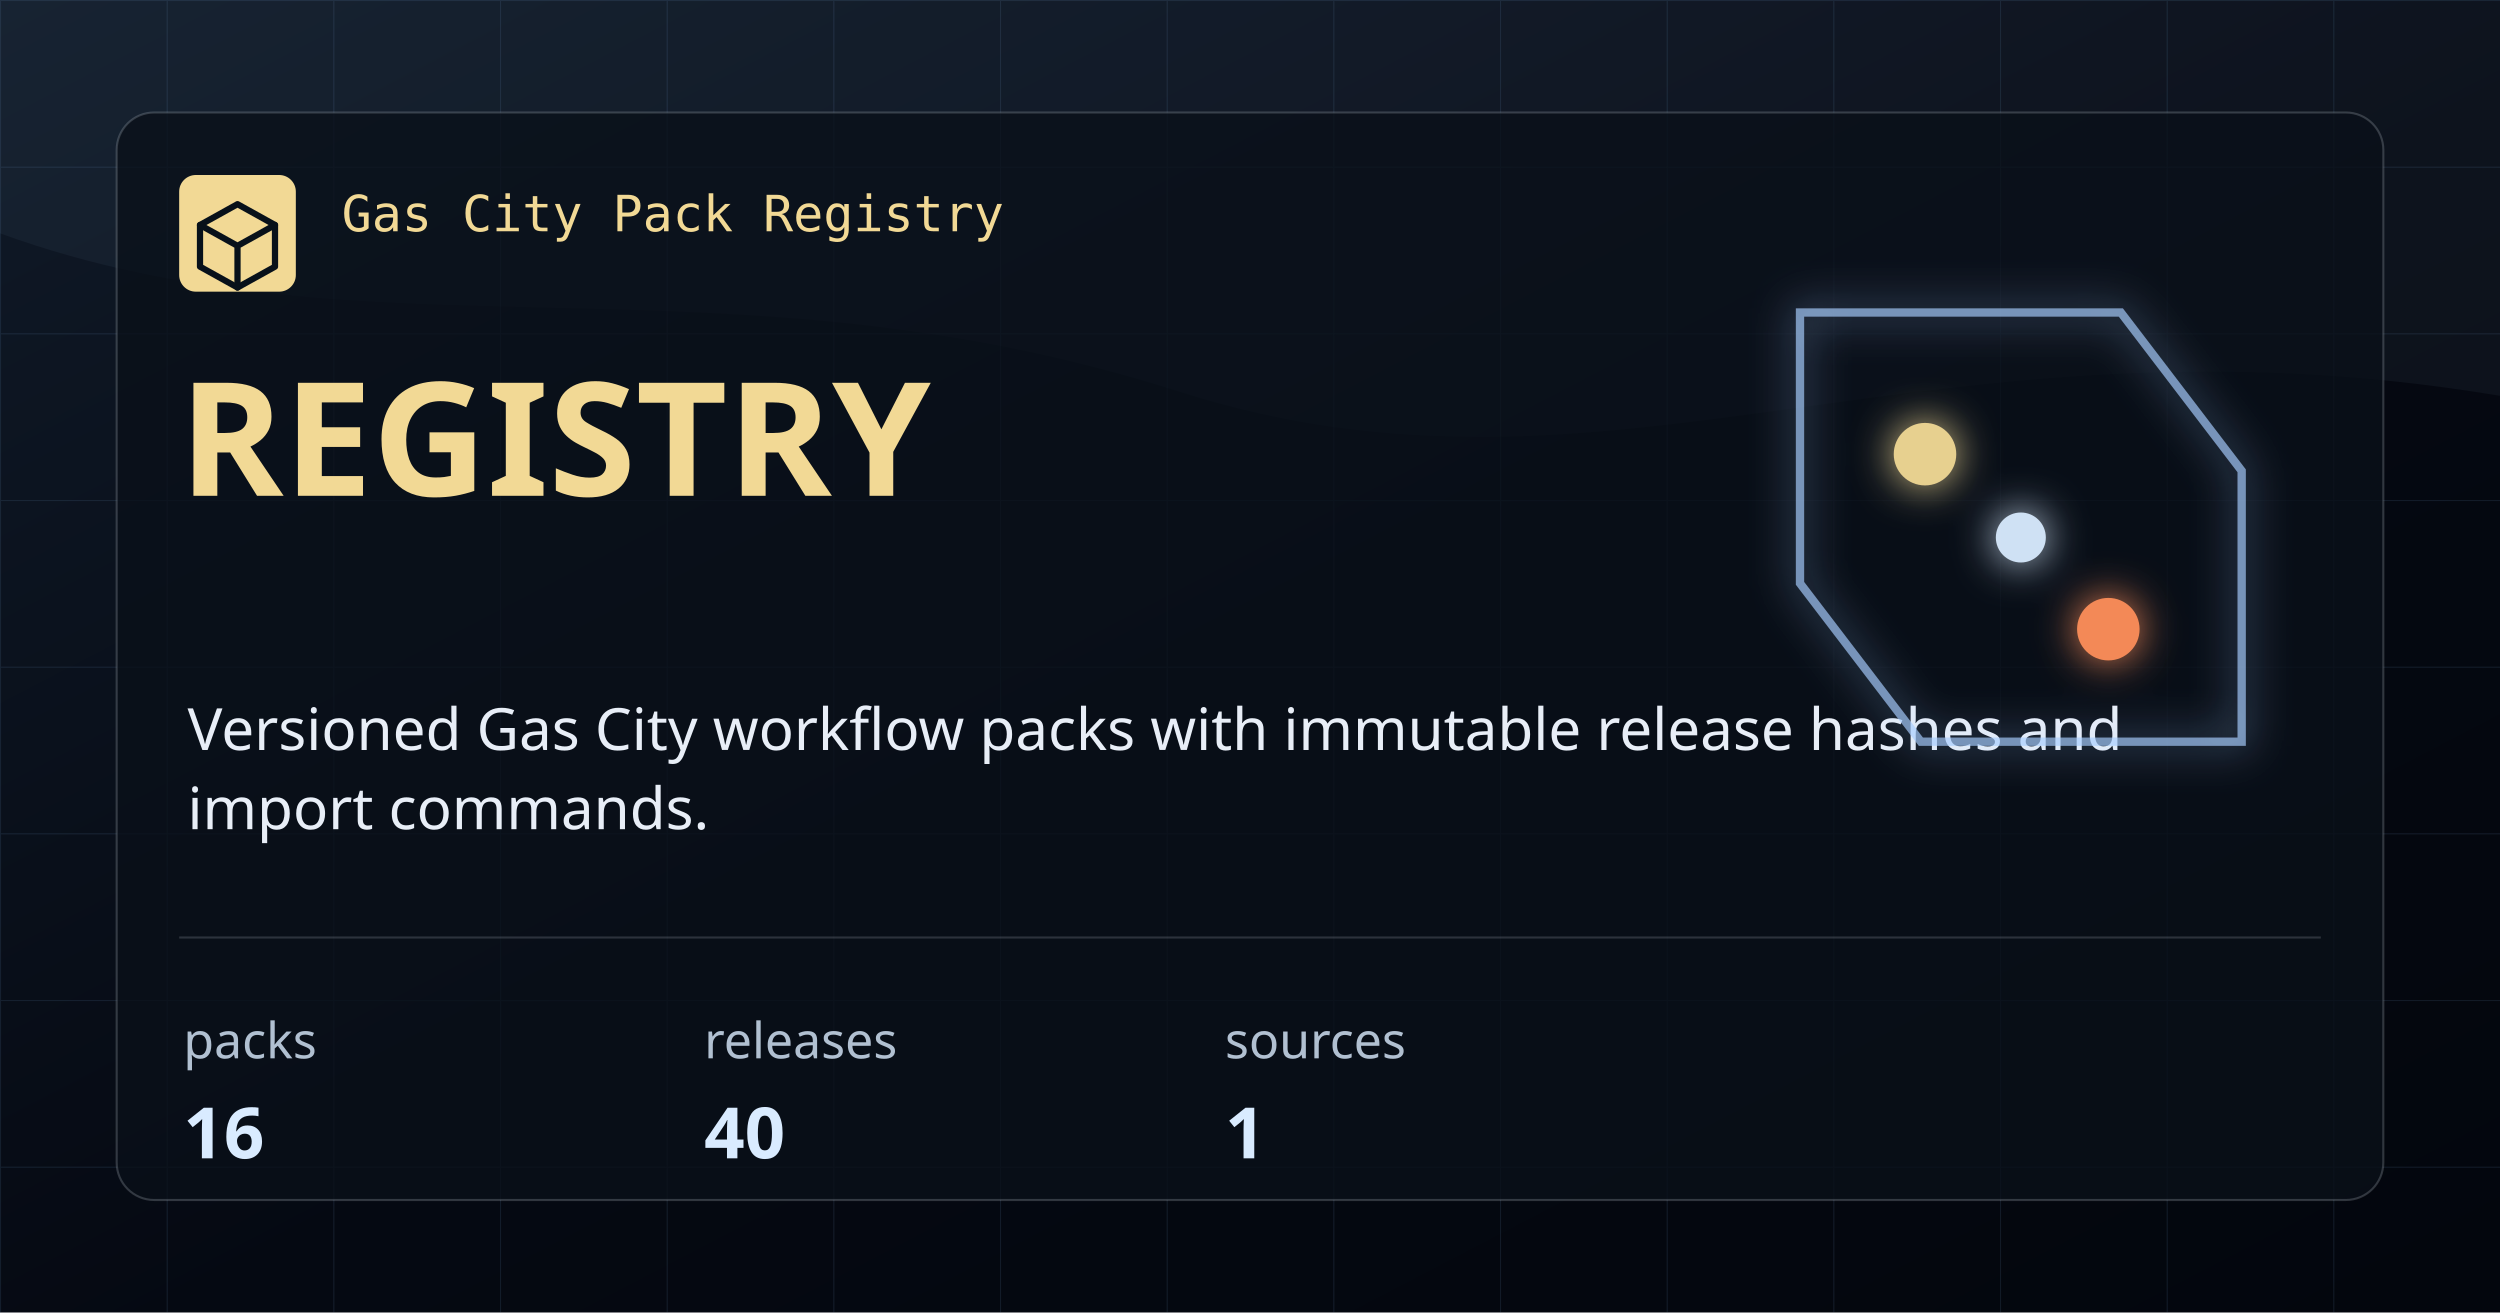
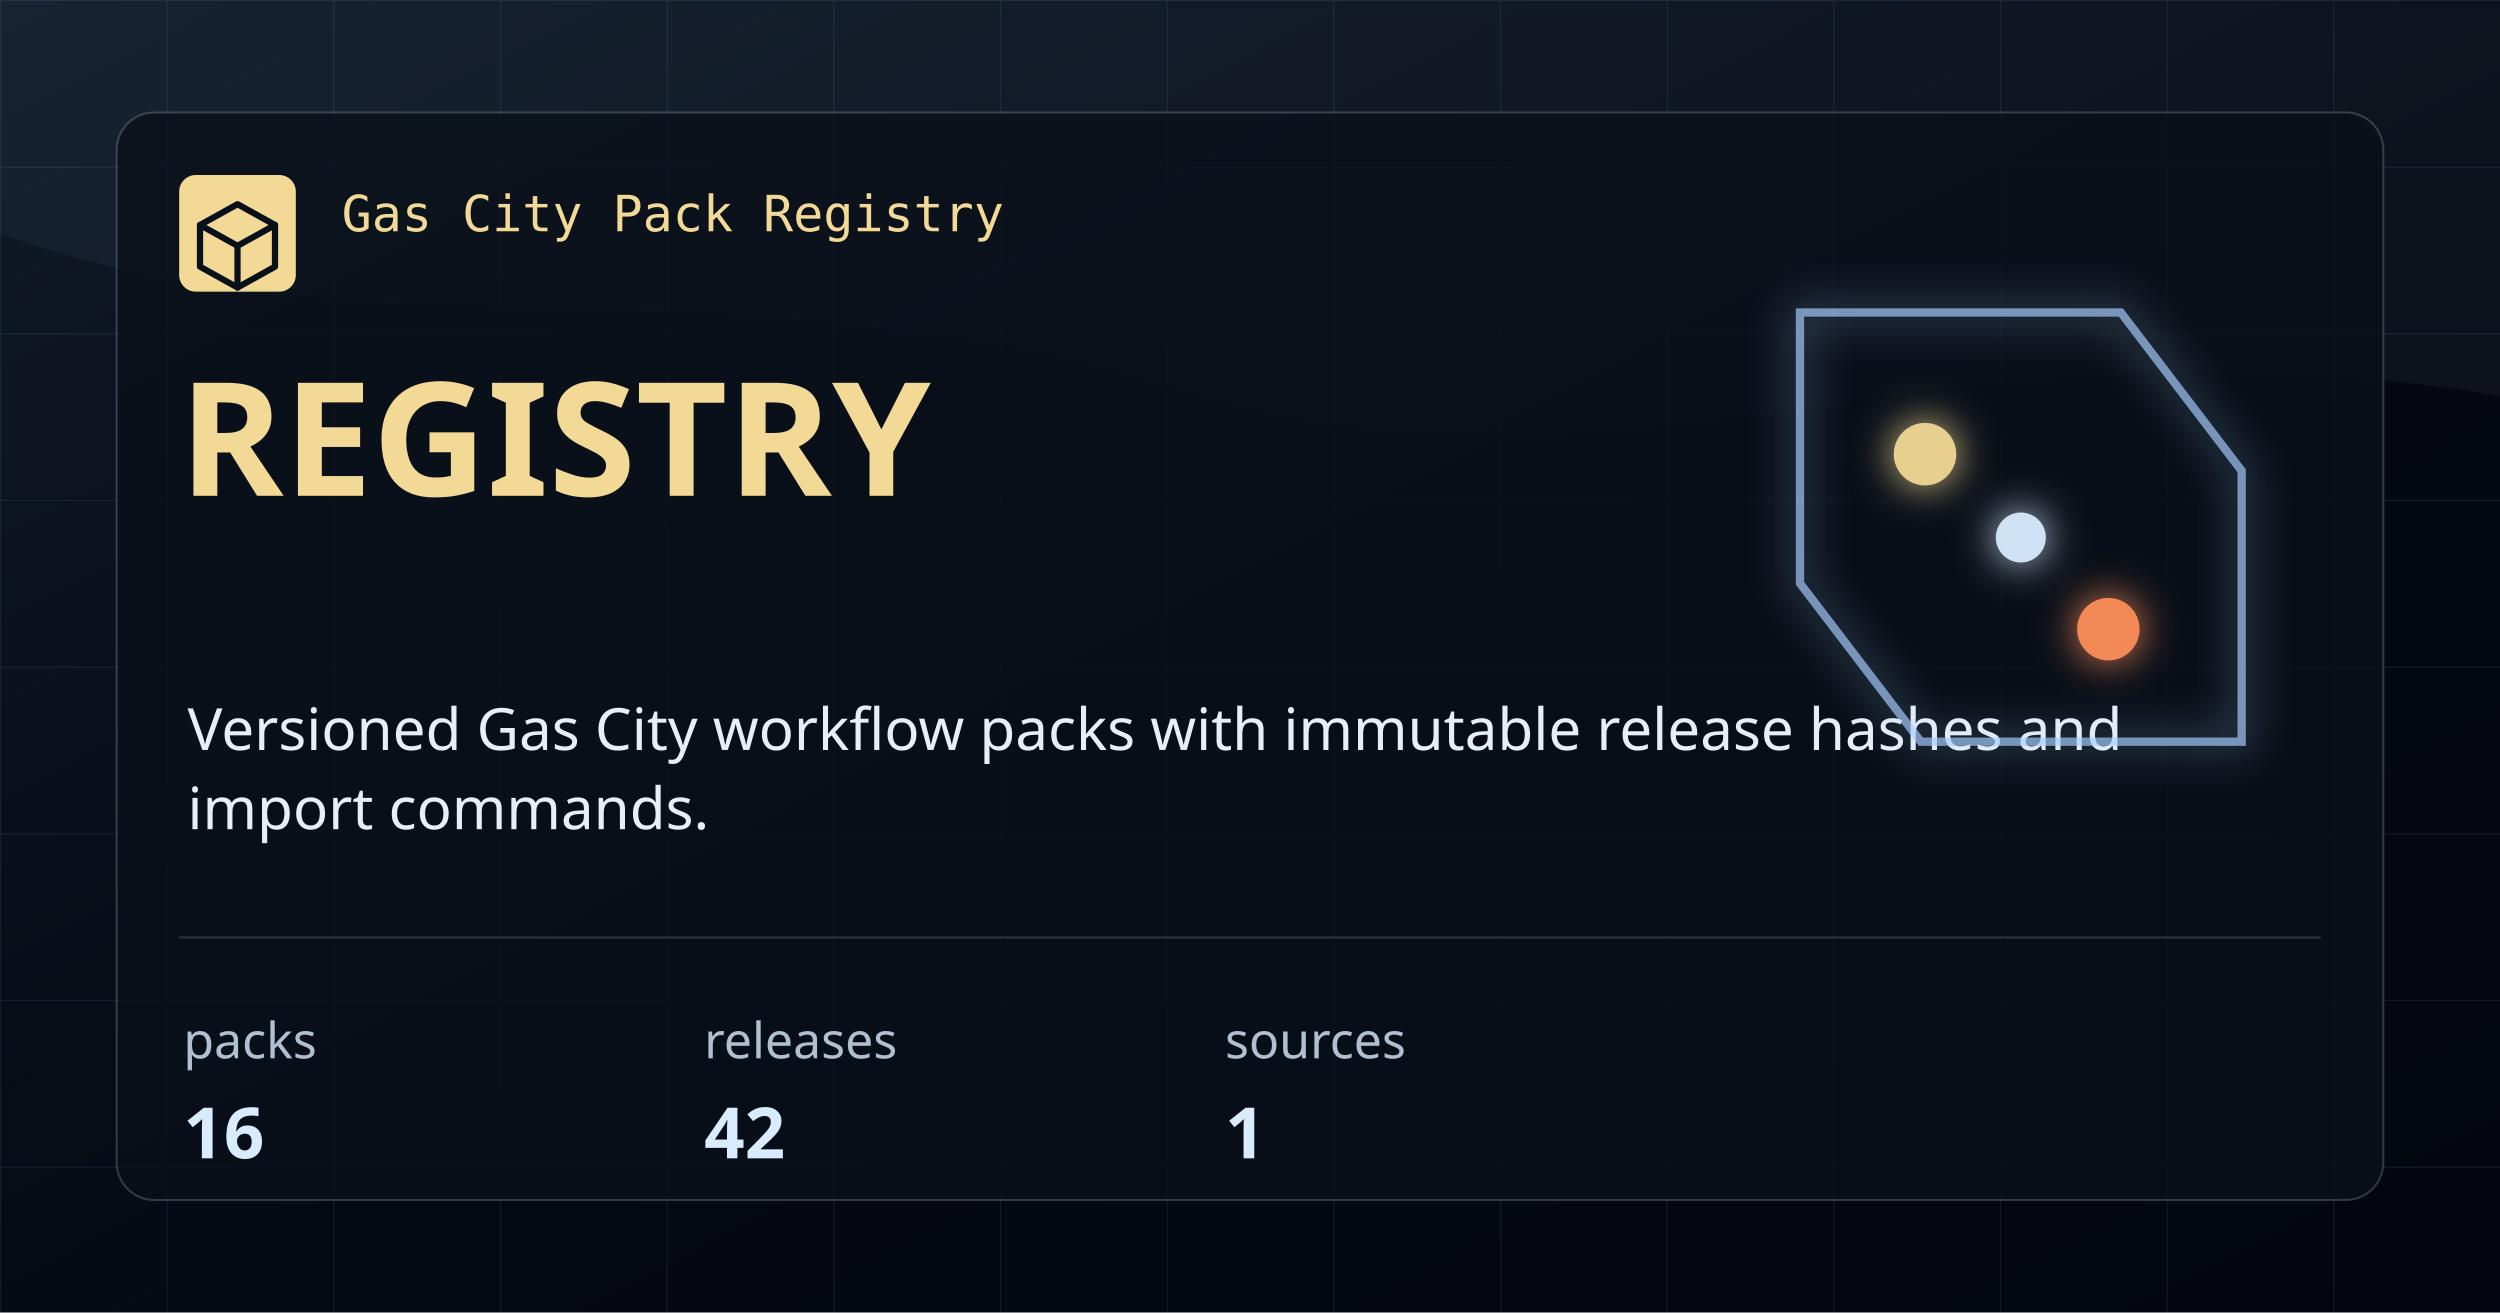
<svg xmlns="http://www.w3.org/2000/svg" width="1200" height="630" viewBox="0 0 1200 630" role="img" aria-label="Registry">
  <defs>
    <linearGradient id="bg" x1="0" x2="1" y1="0" y2="1">
      <stop offset="0" stop-color="#101A28" />
      <stop offset="0.54" stop-color="#050912" />
      <stop offset="1" stop-color="#03060D" />
    </linearGradient>
    <pattern id="grid" width="80" height="80" patternUnits="userSpaceOnUse">
      <path d="M 80 0 L 0 0 0 80" fill="none" stroke="#7CAADE" stroke-opacity="0.12" stroke-width="1" />
    </pattern>
    <filter id="glow" x="-20%" y="-20%" width="140%" height="140%">
      <feGaussianBlur stdDeviation="10" result="blur" />
      <feMerge>
        <feMergeNode in="blur" />
        <feMergeNode in="SourceGraphic" />
      </feMerge>
    </filter>
  </defs>
  <rect width="1200" height="630" fill="url(#bg)" />
  <rect width="1200" height="630" fill="url(#grid)" />
  <path d="M0 0 H1200 V190 C925 144 772 254 566 188 C348 118 176 176 0 112 Z" fill="#A9CEFF" fill-opacity="0.05" />
  <rect x="56" y="54" width="1088" height="522" rx="18" fill="#0A1019" fill-opacity="0.78" stroke="#CED7E2" stroke-opacity="0.22" />
  <rect x="86" y="84" width="56" height="56" rx="8" fill="#F2D995" />
  <path d="M114 98 L132 108 V128 L114 138 L96 128 V108 Z" fill="none" stroke="#08111A" stroke-width="3" stroke-linejoin="round" />
  <path d="M96 108 L114 118 L132 108 M114 118 V138" fill="none" stroke="#08111A" stroke-width="3" stroke-linecap="round" stroke-linejoin="round" />
  <text x="164" y="111" fill="#F2D995" font-family="IBM Plex Mono, monospace" font-size="24" font-weight="500">Gas City Pack Registry</text>
  <text x="86" y="238" fill="#F2D995" font-family="Syncopate, sans-serif" font-size="76" font-weight="700">REGISTRY</text>
  <text x="90" y="360" fill="#E8EEF7" font-family="Saira, sans-serif" font-size="28" font-weight="400">Versioned Gas City workflow packs with immutable release hashes and</text>
  <text x="90" y="398" fill="#E8EEF7" font-family="Saira, sans-serif" font-size="28" font-weight="400">import commands.</text>
  <path d="M86 450 H1114" stroke="#CED7E2" stroke-opacity="0.18" />
  <g>
    <text x="88" y="508" fill="#B1C0D1" font-family="Saira, sans-serif" font-size="24">packs</text>
    <text x="88" y="556" fill="#D9EBFF" font-family="Syncopate, sans-serif" font-size="34" font-weight="700">16</text>
  </g>
  <g>
    <text x="338" y="508" fill="#B1C0D1" font-family="Saira, sans-serif" font-size="24">releases</text>
-     <text x="338" y="556" fill="#D9EBFF" font-family="Syncopate, sans-serif" font-size="34" font-weight="700">40</text>
+     <text x="338" y="556" fill="#D9EBFF" font-family="Syncopate, sans-serif" font-size="34" font-weight="700">42</text>
  </g>
  <g>
    <text x="588" y="508" fill="#B1C0D1" font-family="Saira, sans-serif" font-size="24">sources</text>
    <text x="588" y="556" fill="#D9EBFF" font-family="Syncopate, sans-serif" font-size="34" font-weight="700">1</text>
  </g>
  <g filter="url(#glow)" opacity="0.95">
    <path d="M864 150 H1018 L1076 226 V356 H922 L864 280 Z" fill="none" stroke="#A9CEFF" stroke-opacity="0.7" stroke-width="4" />
    <circle cx="924" cy="218" r="15" fill="#F2D995" />
    <circle cx="1012" cy="302" r="15" fill="#FF8F5A" />
    <circle cx="970" cy="258" r="12" fill="#D9EBFF" />
  </g>
</svg>
